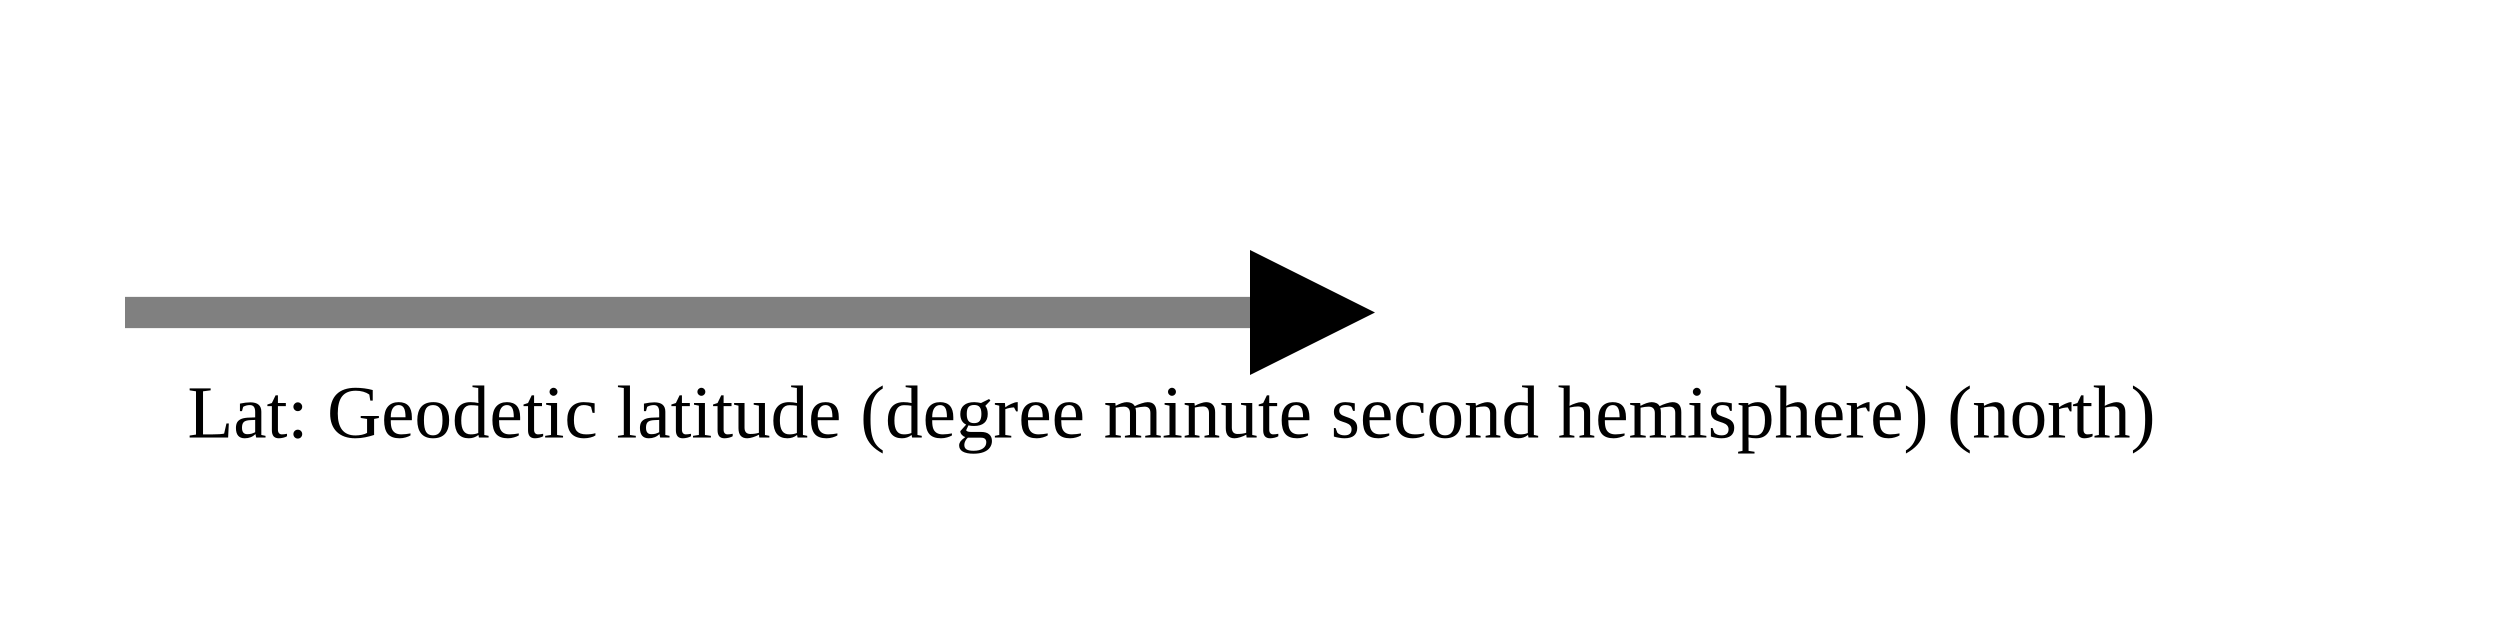
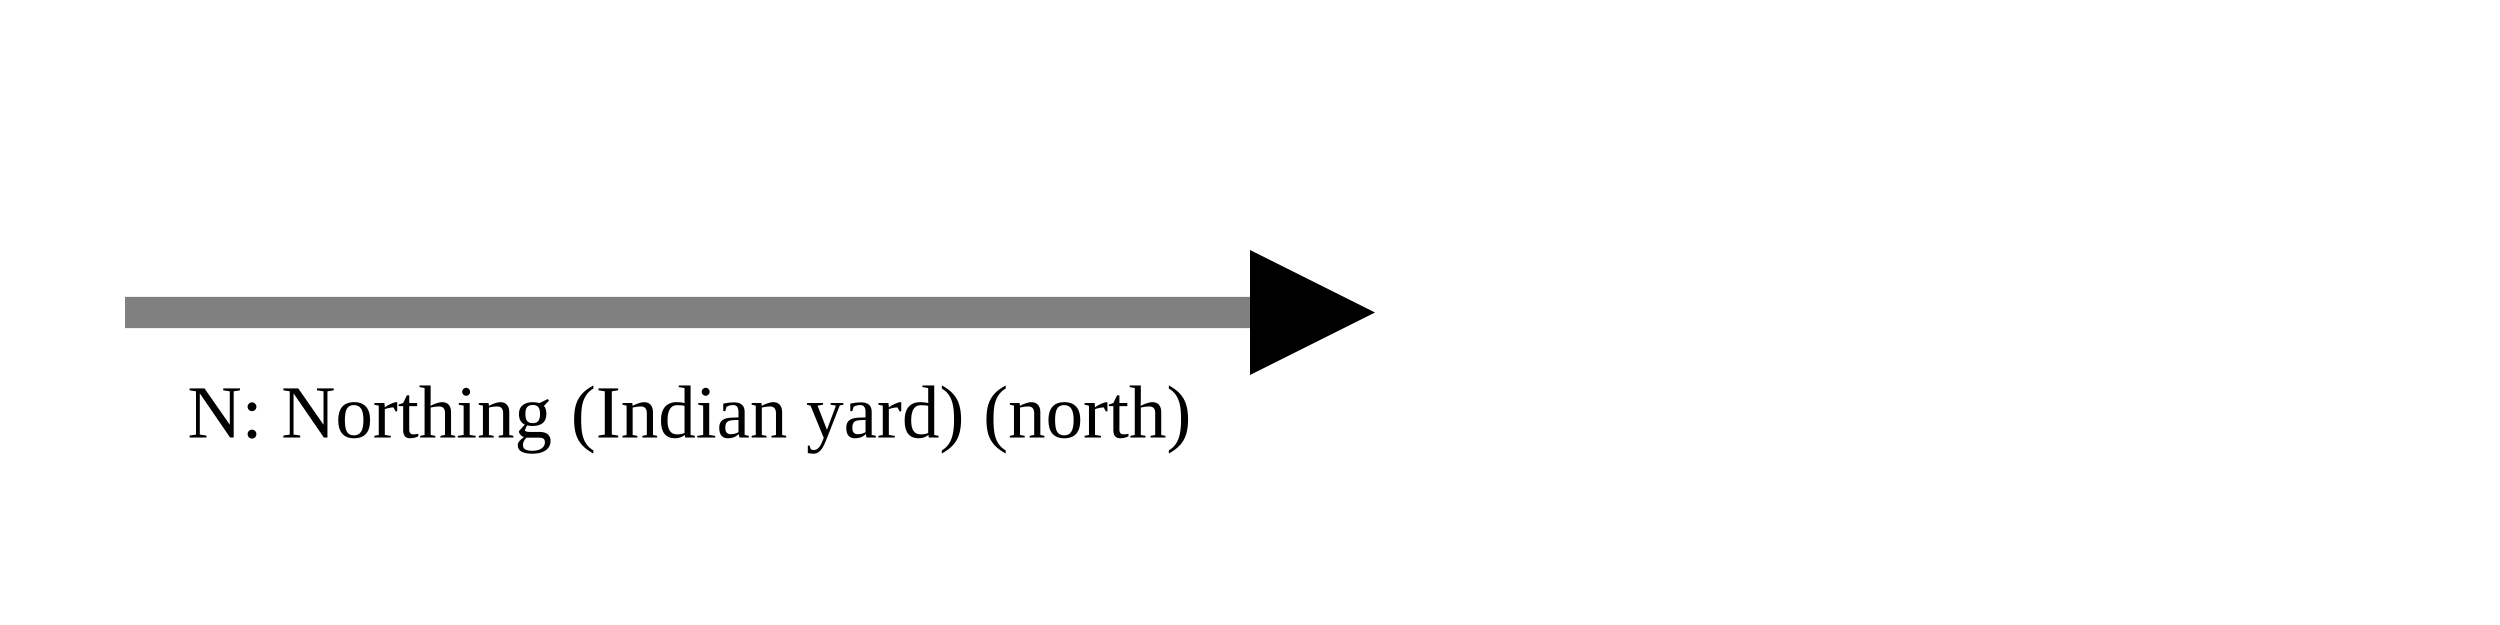
<svg xmlns="http://www.w3.org/2000/svg" version="1.1" width="400" height="100" viewbox="0 0 275 100">
  <defs>
    <marker id="arrowhead" markerWidth="10" markerHeight="7" refX="0" refY="2" orient="auto">
      <polygon points="0 0, 4 2, 0 4" />
    </marker>
  </defs>
  <line x1="20" y1="50" x2="200" y2="50" stroke="gray" stroke-width="5" marker-end="url(#arrowhead)" />
-   <text x="30" y="70" class="small">Lat: Geodetic latitude (degree minute second hemisphere) (north)</text>
+   <text x="30" y="70" class="small">N: Northing (Indian yard) (north)</text>
</svg>
